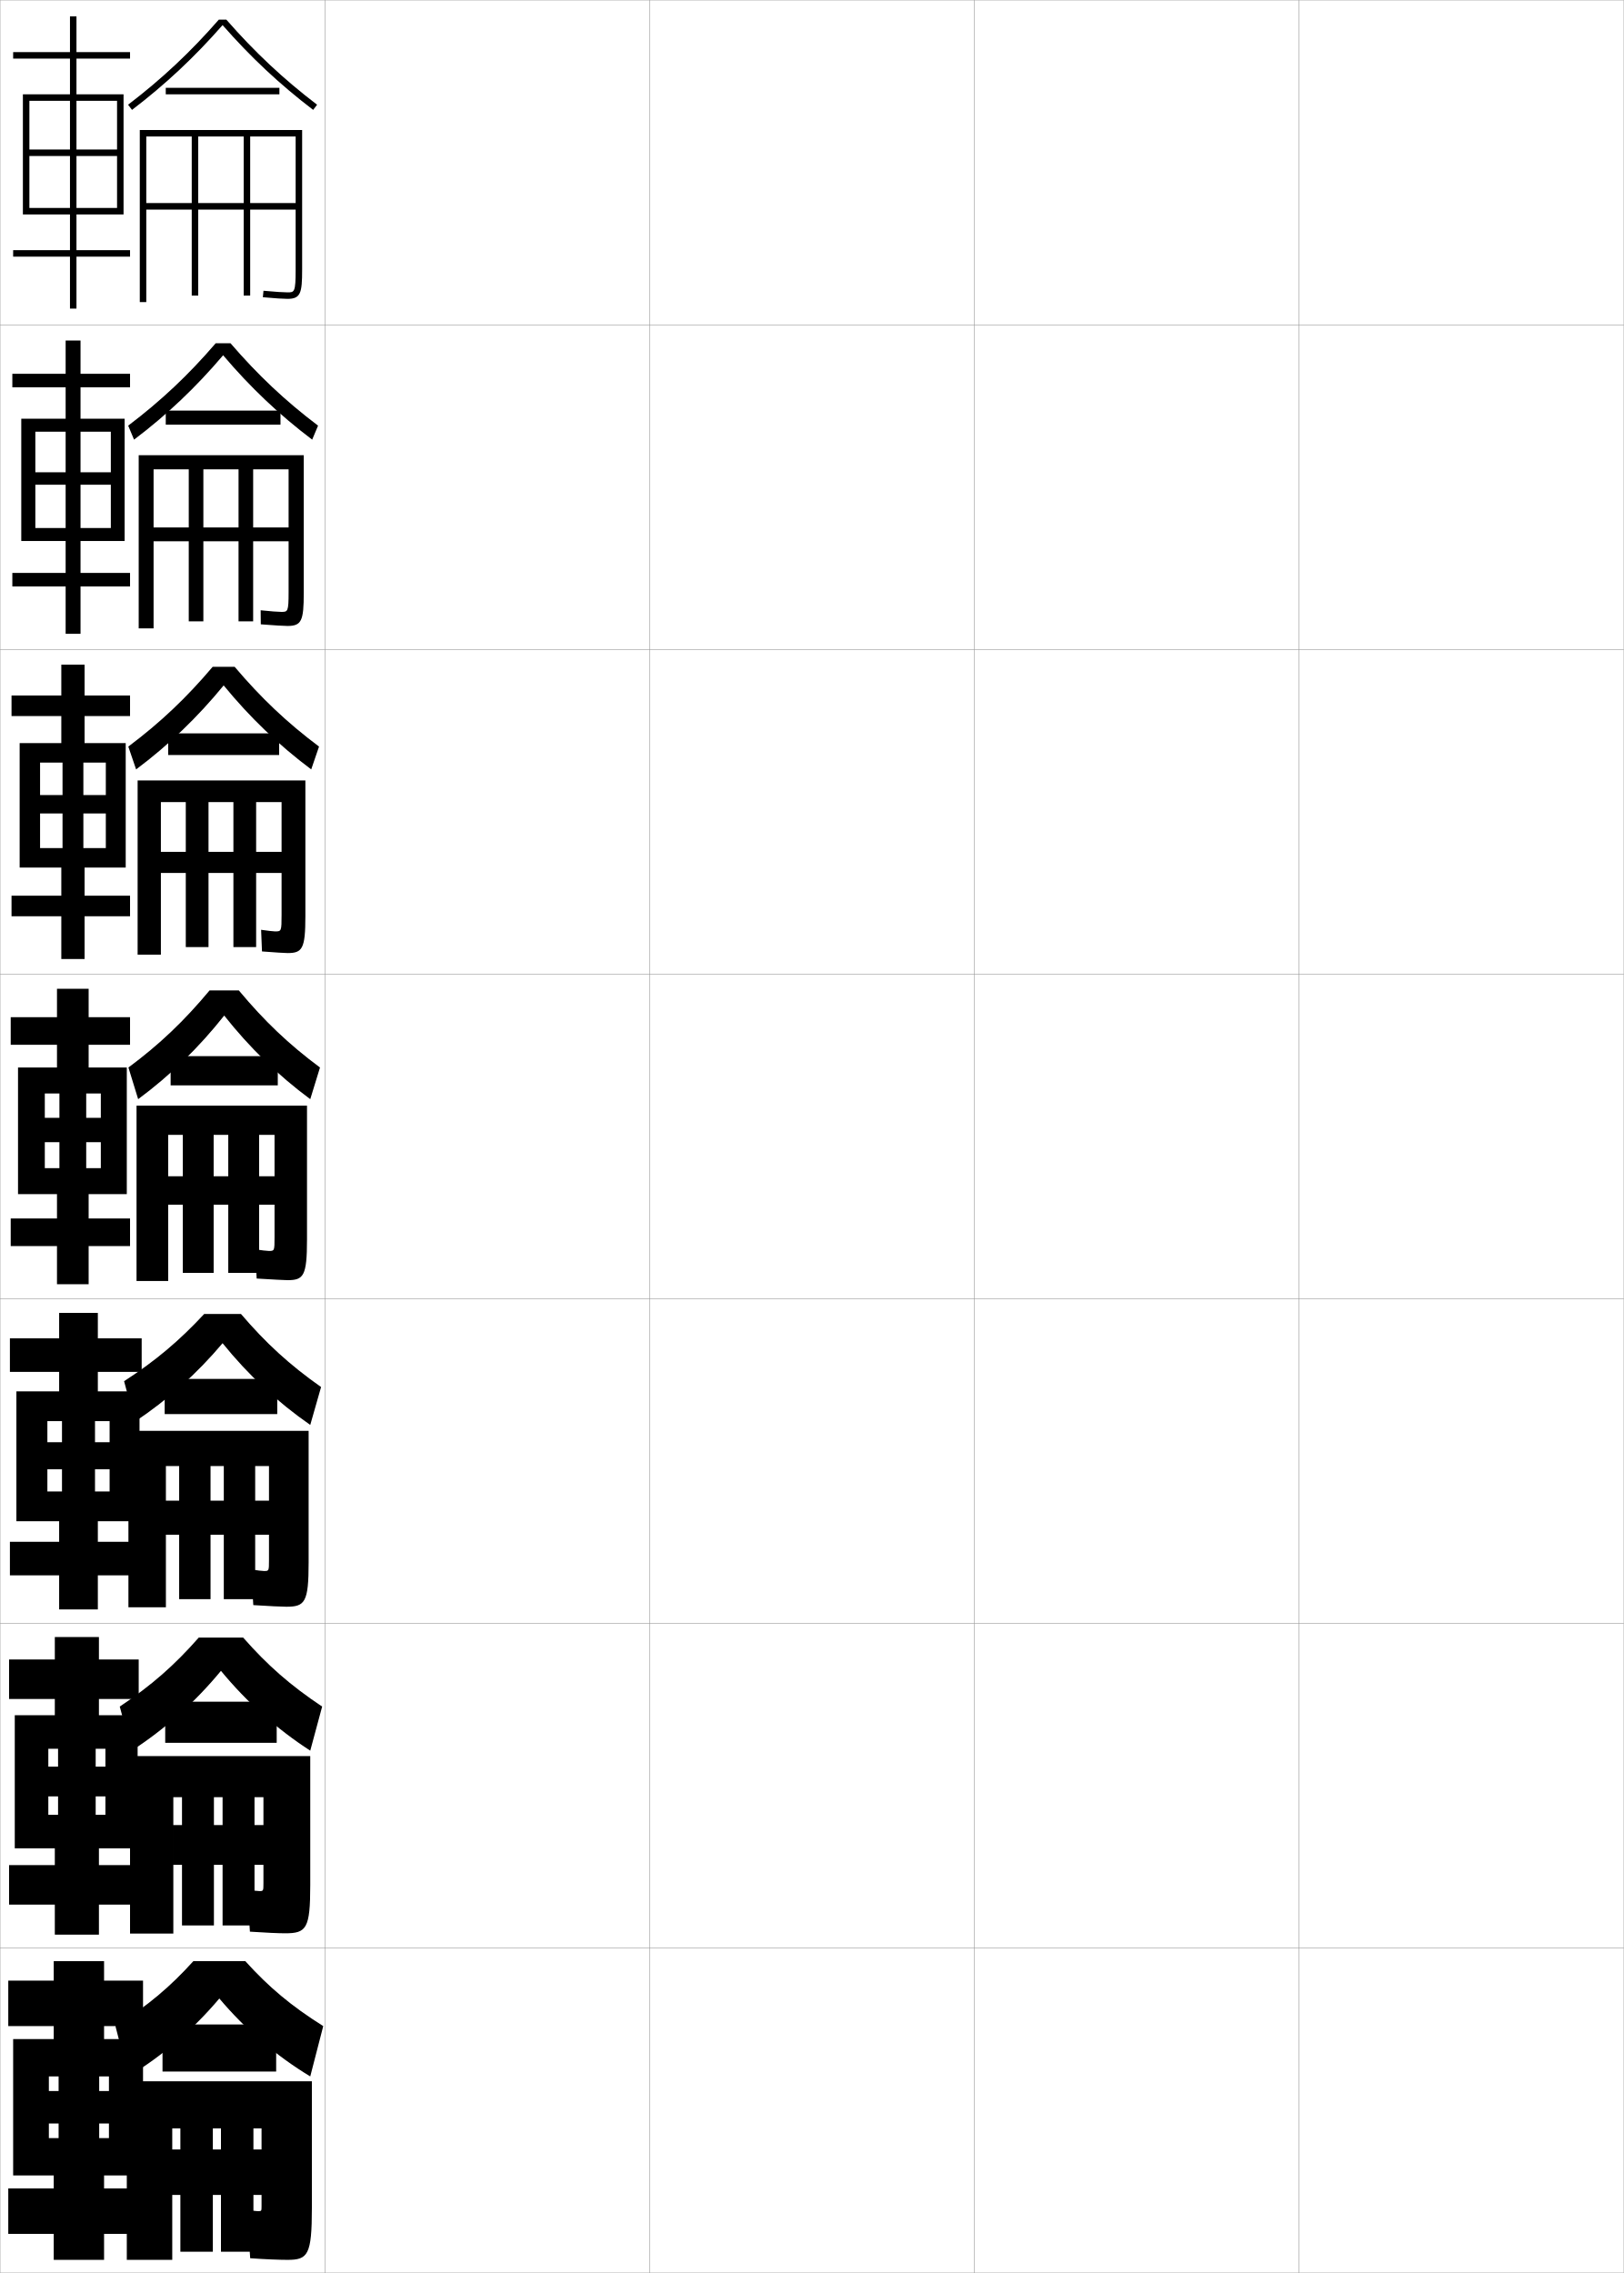
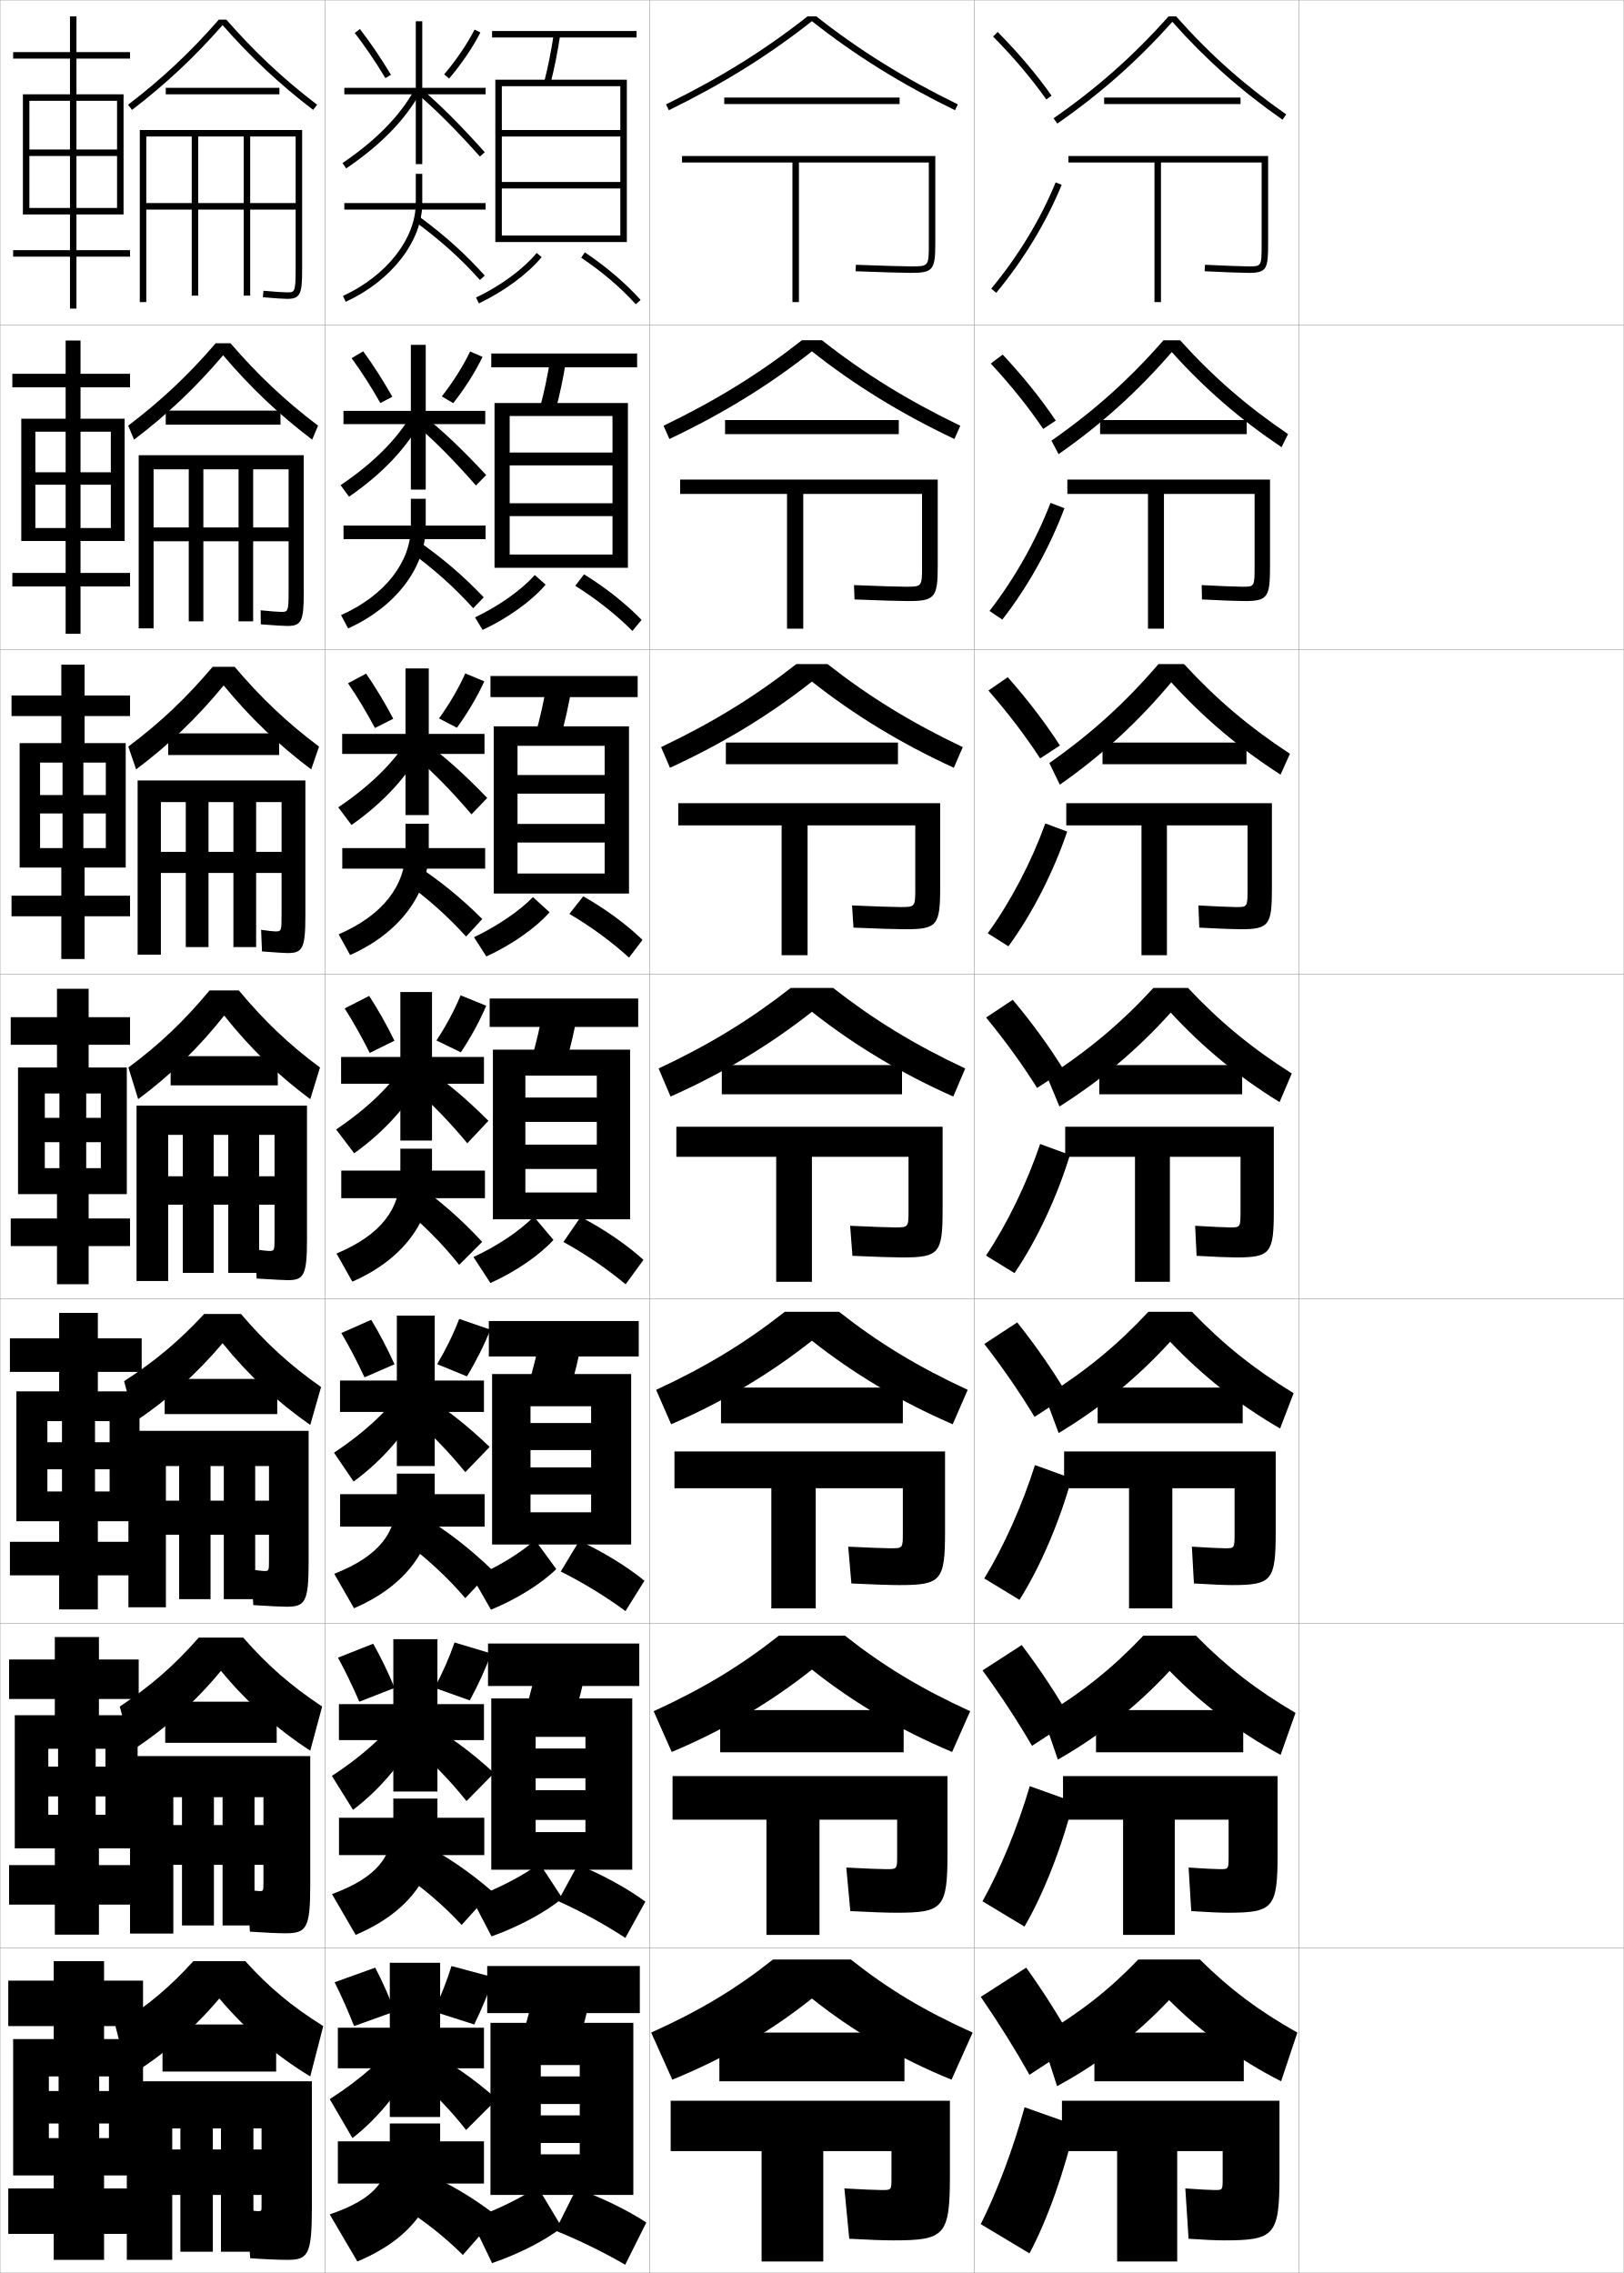
<svg xmlns="http://www.w3.org/2000/svg" width="500.1" height="700.1" viewBox="0 0 500.1 700.1" overflow="visible" enable-background="new 0 0 500.1 700.1" xml:space="preserve">
  <g id="glyphs">
    <g>
      <rect x="0.05" y="0.05" fill="none" stroke="#999999" stroke-width="0.1" width="100" height="100" />
      <rect x="0.05" y="100.05" fill="none" stroke="#999999" stroke-width="0.1" width="100" height="100" />
      <rect x="0.05" y="200.05" fill="none" stroke="#999999" stroke-width="0.1" width="100" height="100" />
      <rect x="0.05" y="300.05" fill="none" stroke="#999999" stroke-width="0.1" width="100" height="100" />
      <rect x="0.05" y="400.05" fill="none" stroke="#999999" stroke-width="0.1" width="100" height="100" />
      <rect x="0.05" y="500.05" fill="none" stroke="#999999" stroke-width="0.1" width="100" height="100" />
      <rect x="0.05" y="600.05" fill="none" stroke="#999999" stroke-width="0.1" width="100" height="100" />
      <rect x="100.05" y="0.05" fill="none" stroke="#999999" stroke-width="0.1" width="100" height="100" />
      <rect x="100.05" y="100.05" fill="none" stroke="#999999" stroke-width="0.1" width="100" height="100" />
      <rect x="100.05" y="200.05" fill="none" stroke="#999999" stroke-width="0.1" width="100" height="100" />
      <rect x="100.05" y="300.05" fill="none" stroke="#999999" stroke-width="0.1" width="100" height="100" />
      <rect x="100.05" y="400.05" fill="none" stroke="#999999" stroke-width="0.1" width="100" height="100" />
      <rect x="100.05" y="500.05" fill="none" stroke="#999999" stroke-width="0.1" width="100" height="100" />
      <rect x="100.05" y="600.05" fill="none" stroke="#999999" stroke-width="0.1" width="100" height="100" />
      <rect x="200.05" y="0.05" fill="none" stroke="#999999" stroke-width="0.1" width="100" height="100" />
      <rect x="200.05" y="100.05" fill="none" stroke="#999999" stroke-width="0.1" width="100" height="100" />
      <rect x="200.05" y="200.05" fill="none" stroke="#999999" stroke-width="0.1" width="100" height="100" />
      <rect x="200.05" y="300.05" fill="none" stroke="#999999" stroke-width="0.1" width="100" height="100" />
      <rect x="200.05" y="400.05" fill="none" stroke="#999999" stroke-width="0.1" width="100" height="100" />
      <rect x="200.05" y="500.05" fill="none" stroke="#999999" stroke-width="0.1" width="100" height="100" />
      <rect x="200.05" y="600.05" fill="none" stroke="#999999" stroke-width="0.1" width="100" height="100" />
      <rect x="300.05" y="0.05" fill="none" stroke="#999999" stroke-width="0.1" width="100" height="100" />
      <rect x="300.05" y="100.05" fill="none" stroke="#999999" stroke-width="0.1" width="100" height="100" />
      <rect x="300.05" y="200.05" fill="none" stroke="#999999" stroke-width="0.1" width="100" height="100" />
      <rect x="300.05" y="300.05" fill="none" stroke="#999999" stroke-width="0.1" width="100" height="100" />
      <rect x="300.05" y="400.05" fill="none" stroke="#999999" stroke-width="0.1" width="100" height="100" />
      <rect x="300.05" y="500.05" fill="none" stroke="#999999" stroke-width="0.1" width="100" height="100" />
      <rect x="300.05" y="600.05" fill="none" stroke="#999999" stroke-width="0.1" width="100" height="100" />
      <rect x="400.05" y="0.05" fill="none" stroke="#999999" stroke-width="0.1" width="100" height="100" />
      <rect x="400.05" y="100.05" fill="none" stroke="#999999" stroke-width="0.1" width="100" height="100" />
      <rect x="400.05" y="200.05" fill="none" stroke="#999999" stroke-width="0.1" width="100" height="100" />
      <rect x="400.05" y="300.05" fill="none" stroke="#999999" stroke-width="0.1" width="100" height="100" />
      <rect x="400.05" y="400.05" fill="none" stroke="#999999" stroke-width="0.1" width="100" height="100" />
      <rect x="400.05" y="500.05" fill="none" stroke="#999999" stroke-width="0.1" width="100" height="100" />
      <rect x="400.05" y="600.05" fill="none" stroke="#999999" stroke-width="0.1" width="100" height="100" />
    </g>
    <polygon points="36.05,31.05 36.05,64.05 23.55,64.05 23.55,48.05      36.05,48.05 36.05,46.05 23.55,46.05 23.55,31.05 21.55,31.05      21.55,46.05 9.05,46.05 9.05,48.05 21.55,48.05 21.55,64.05      9.05,64.05 9.05,66.05 21.55,66.05 21.55,77.05 4.05,77.05      4.05,79.05 21.55,79.05 21.55,95.05 23.55,95.05 23.55,79.05      40.05,79.05 40.05,77.05 23.55,77.05 23.55,66.05 38.05,66.05      38.05,29.05 23.55,29.05 23.55,18.05 40.05,18.05 40.05,16.05      23.55,16.05 23.55,5.05 21.55,5.05 21.55,16.05 4.05,16.05      4.05,18.05 21.55,18.05 21.55,29.05 7.05,29.05 7.05,66.05      9.05,66.05 9.05,31.05 " />
    <g>
      <polygon points="34.133,132.966 34.133,162.633 24.8,162.633 24.8,149.3       34.133,149.3 34.133,145.466 24.8,145.466 24.8,132.966 20.216,132.966       20.216,145.466 10.883,145.466 10.883,149.3 20.216,149.3 20.216,162.633       10.883,162.633 10.883,166.633 20.216,166.633 20.216,176.466 3.8,176.466       3.8,180.633 20.216,180.633 20.216,195.216 24.8,195.216 24.8,180.633       40.05,180.633 40.05,176.466 24.8,176.466 24.8,166.633 38.383,166.633       38.383,128.966 24.8,128.966 24.8,119.299 40.05,119.299 40.05,115.133       24.8,115.133 24.8,104.883 20.216,104.883 20.216,115.133 3.8,115.133       3.8,119.299 20.216,119.299 20.216,128.966 6.55,128.966 6.55,166.633       10.883,166.633 10.883,132.966 " />
      <polygon points="32.591,234.883 32.591,261.216 25.675,261.216 25.675,250.55       32.591,250.55 32.591,244.883 25.675,244.883 25.675,234.883 19.258,234.883       19.258,244.883 12.341,244.883 12.341,250.55 19.258,250.55 19.258,261.216       12.341,261.216 12.341,267.216 18.883,267.216 18.883,275.883 3.55,275.883       3.55,282.216 18.883,282.216 18.883,295.383 26.05,295.383 26.05,282.216       40.05,282.216 40.05,275.883 26.05,275.883 26.05,267.216 38.716,267.216       38.716,228.883 26.05,228.883 26.05,220.55 40.05,220.55 40.05,214.216       26.05,214.216 26.05,204.716 18.883,204.716 18.883,214.216 3.55,214.216       3.55,220.55 18.883,220.55 18.883,228.883 6.05,228.883 6.05,267.216       12.341,267.216 12.341,234.883 " />
      <polygon points="31.05,336.8 31.05,359.8 26.55,359.8 26.55,351.8       31.05,351.8 31.05,344.3 26.55,344.3 26.55,336.8 18.3,336.8       18.3,344.3 13.8,344.3 13.8,351.8 18.3,351.8 18.3,359.8       13.8,359.8 13.8,367.8 17.55,367.8 17.55,375.3 3.3,375.3       3.3,383.8 17.55,383.8 17.55,395.55 27.3,395.55 27.3,383.8       40.05,383.8 40.05,375.3 27.3,375.3 27.3,367.8 39.05,367.8       39.05,328.8 27.3,328.8 27.3,321.8 40.05,321.8 40.05,313.3       27.3,313.3 27.3,304.55 17.55,304.55 17.55,313.3 3.3,313.3       3.3,321.8 17.55,321.8 17.55,328.8 5.55,328.8 5.55,367.8       13.8,367.8 13.8,336.8 " />
    </g>
    <polygon points="33.758,437.716 33.758,459.384 29.258,459.384 29.258,452.55      33.758,452.55 33.758,444.216 29.258,444.216 29.258,437.716 19.092,437.716      19.092,444.216 14.592,444.216 14.592,452.55 19.092,452.55 19.092,459.384      14.592,459.384 14.592,468.55 18.217,468.55 18.217,474.884 3.05,474.884      3.05,485.216 18.217,485.216 18.217,495.716 30.133,495.716 30.133,485.216      43.633,485.216 43.633,474.884 30.133,474.884 30.133,468.55 42.967,468.55      42.967,428.55 30.133,428.55 30.133,422.55 43.633,422.55 43.633,412.216      30.133,412.216 30.133,404.384 18.217,404.384 18.217,412.216 3.05,412.216      3.05,422.55 18.217,422.55 18.217,428.55 5.05,428.55 5.05,468.55      14.592,468.55 14.592,437.716 " />
    <polygon points="32.467,538.633 32.467,558.967 29.467,558.967 29.467,553.3      32.467,553.3 32.467,544.133 29.467,544.133 29.467,538.633 17.883,538.633      17.883,544.133 14.883,544.133 14.883,553.3 17.883,553.3 17.883,558.967      14.883,558.967 14.883,569.3 16.883,569.3 16.883,574.467 2.8,574.467      2.8,586.633 16.883,586.633 16.883,595.883 30.467,595.883 30.467,586.633      42.717,586.633 42.717,574.467 30.467,574.467 30.467,569.3 42.383,569.3      42.383,528.3 30.467,528.3 30.467,523.3 42.717,523.3 42.717,511.133      30.467,511.133 30.467,504.217 16.883,504.217 16.883,511.133 2.8,511.133      2.8,523.3 16.883,523.3 16.883,528.3 4.55,528.3 4.55,569.3      14.883,569.3 14.883,538.633 " />
    <polygon points="33.55,639.55 33.55,658.55 30.55,658.55 30.55,654.05      33.55,654.05 33.55,644.05 30.55,644.05 30.55,639.55 18.05,639.55      18.05,644.05 15.05,644.05 15.05,654.05 18.05,654.05 18.05,658.55      15.05,658.55 15.05,670.05 16.55,670.05 16.55,674.05 2.55,674.05      2.55,688.05 16.55,688.05 16.55,696.05 32.05,696.05 32.05,688.05      44.05,688.05 44.05,674.05 32.05,674.05 32.05,670.05 44.05,670.05      44.05,628.05 32.05,628.05 32.05,624.05 44.05,624.05 44.05,610.05      32.05,610.05 32.05,604.05 16.55,604.05 16.55,610.05 2.55,610.05      2.55,624.05 16.55,624.05 16.55,628.05 4.05,628.05 4.05,670.05      15.05,670.05 15.05,639.55 " />
    <g>
      <path d="M67.39,6.05c-8.682,9.946-17.575,18.291-27.947,26.205l1.213,1.59      C51.001,25.95,59.886,17.612,68.55,7.734      c8.664,9.878,17.548,18.216,27.894,26.11l1.213-1.59      C87.285,24.341,78.392,15.996,69.709,6.05H67.39z" />
      <rect x="51.05" y="27.05" width="35" height="2" />
      <path d="M91.05,62.55h-14v-20.5h-2v20.5h-14v-20.5h-2v20.5h-14v2h14v26.5h2v-26.5h14v26.5h2v-26.5h14v18.5      c0,7-0.382,7-2.5,7c-1.063,0-3.834-0.155-7.405-0.496l-0.189,1.992      c3.636,0.346,6.485,0.504,7.595,0.504c4.058,0,4.5-1.821,4.5-9v-43h-50v53h2v-51h46V62.55      z" />
    </g>
    <g>
      <path d="M70.989,105.716c8.393,9.757,16.84,17.727,26.965,25.387l-1.809,4.31      c-10.208-7.717-19.052-16.117-27.429-25.99      c-8.377,9.873-17.222,18.273-27.429,25.99l-1.809-4.31      c10.125-7.66,18.572-15.63,26.964-25.387H70.989z" />
      <rect x="51.049" y="126.466" width="35.333" height="4.333" />
      <path d="M88.883,162.466H77.966v-17.917h-4.5v17.917H62.633v-17.917h-4.5v17.917      H47.299v4.25h10.833v24.667h4.5v-24.667h10.833v24.667h4.5v-24.667h10.917v15.667      c0,6.076-0.264,6.083-2.25,6.083c-0.861,0-3.378-0.174-6.354-0.497l0.041,4.328      c4.118,0.334,7.219,0.502,8.229,0.502c4.346,0,5-1.634,5-10.167v-42.417H42.716      v53.334h4.583v-49h41.583V162.466z" />
    </g>
    <g>
      <path d="M72.27,205.383c8.103,9.567,16.104,17.164,25.982,24.568l-2.404,7.03      c-10.07-7.541-18.874-16.003-26.965-25.87      c-8.09,9.867-16.895,18.329-26.964,25.87l-2.404-7.03      c9.877-7.404,17.879-15.001,25.982-24.568H72.27z" />
      <rect x="51.8" y="225.883" width="34.167" height="6.667" />
      <path d="M88.55,293.55c4.542,0,5.5-1.284,5.5-11.333v-41.834H42.383v53.667h7.167v-47      h37.167v15.333h-7.833v-15.333h-7v15.333h-7.667v-15.333h-7v15.333h-7.667v6.5h7.667      v22.833h7v-22.833h7.667v22.833h7v-22.833h7.833v12.834      c0,5.13-0.057,5.166-2,5.166c-0.535,0-2.366-0.216-4.302-0.498l0.27,6.664      C84.768,293.365,87.74,293.55,88.55,293.55z" />
    </g>
    <g>
      <path d="M73.55,305.05c7.813,9.378,15.369,16.601,25,23.75l-3,9.75      c-9.933-7.364-18.696-15.888-26.5-25.75c-7.804,9.862-16.567,18.386-26.5,25.75l-3-9.75      c9.63-7.149,17.187-14.372,25-23.75H73.55z" />
      <rect x="52.55" y="325.3" width="33" height="9" />
      <path d="M88.55,394.3c4.921,0,6-1.258,6-12.5v-41.25h-52.5v54h9.75v-45h32.75v12.75h-4.75v-12.75h-9.5v12.75      h-4.5v-12.75h-9.5v12.75h-4.5v8.75h4.5v21h9.5v-21h4.5v21h9.5v-21h4.75v10c0,4.229-0.028,4.25-1.75,4.25      c-0.457,0-2.465-0.211-4.25-0.5l0.5,9C84.134,394.112,87.735,394.3,88.55,394.3z" />
    </g>
    <g>
      <path d="M68.55,413.716c-7.876,9.363-16.911,17.441-27,24.162l-3.333-12.462      c9.725-6.294,17.049-12.499,24.666-20.7h11.334      c7.617,8.914,14.94,15.658,24.667,22.5l-3.333,11.668      C85.461,431.884,76.426,423.47,68.55,413.716z" />
      <rect x="50.717" y="424.716" width="34.666" height="10.834" />
      <path d="M82.842,451.55v10.666h-4.25v-10.666h-9.667v10.666h-4.083v-10.666h-9.667      v10.666h-4.083v10.5h4.083v19.834h9.667v-19.834h4.083v19.834h9.667v-19.834h4.25      v7.834c0,3.305-0.029,3.334-1.5,3.334c-0.527,0-2.36-0.201-4-0.5l0.667,11      c4.961,0.32,8.795,0.5,10.167,0.5c5.739,0,6.875-1.322,6.875-13.668v-40.5h-55.5v54.334      h11.542v-43.5H82.842z" />
    </g>
    <g>
      <path d="M74.883,504.383c7.422,8.449,14.513,14.716,24.333,21.25l-3.667,13.584      c-10.245-6.634-19.552-14.94-27.5-24.584c-7.948,9.644-17.255,17.95-27.5,24.584      l-3.667-13.584c9.82-6.534,16.911-12.801,24.333-21.25H74.883z" />
      <rect x="50.883" y="524.133" width="34.333" height="12.667" />
      <path d="M81.133,553.55v8.583h-2.75v-8.583h-9.833v8.583h-2.667v-8.583h-9.833v8.583      h-2.667v12.25h2.667v18.667h9.833v-18.667h2.667v18.667h9.833v-18.667h2.75v5.667      c0,2.381-0.03,2.417-1.25,2.417c-0.597,0-2.256-0.19-3.75-0.5l0.833,13      c4.839,0.328,8.906,0.5,10.833,0.5c6.557,0,7.75-1.386,7.75-14.834v-39.75h-55.5v54.667      h13.333v-42H81.133z" />
    </g>
    <g>
      <path d="M75.55,604.05c7.227,7.984,14.085,13.772,24,20l-4,15.5      c-10.4-6.269-19.979-14.467-28-24c-8.021,9.533-17.6,17.731-28,24l-4-15.5      c9.915-6.228,16.773-12.016,24-20H75.55z" />
      <rect x="50.05" y="623.55" width="35" height="14.5" />
      <path d="M80.55,655.55v6.5h-2.5v-6.5h-10v6.5h-2.5v-6.5h-10v6.5h-2.5v14h2.5v17.5h10v-17.5h2.5v17.5h10v-17.5h2.5v3.5      c0,1.456-0.031,1.5-1,1.5c-0.667,0-2.151-0.18-3.5-0.5l1,15c4.718,0.336,9.017,0.5,11.5,0.5      c6.25,0,7.5-1.448,7.5-16v-39h-57v55h14v-40.5H80.55z" />
    </g>
+     <g>
+       <polygon points="133.883,405.216 133.883,425.216 149.049,425.216 149.049,434.883       133.883,434.883 133.883,451.55 122.216,451.55 122.216,434.883 104.716,434.883       104.716,425.216 122.216,425.216 122.216,405.216 " />
+       <path d="M105.119,410.587c2.424,4.068,4.968,8.971,7.145,13.634l9.238-4.009      c-2.133-4.71-4.698-9.643-7.189-13.699L105.119,410.587z" />
+       <path d="M151.013,409.534l-9.593-3.302c-1.669,4.459-4.139,9.489-6.791,13.935      l9.174,3.766C146.578,419.364,149.216,414.107,151.013,409.534z" />
+       <path d="M102.865,447.438l6.036,8.889c9.221-6.76,16.719-15.551,22.106-26.113      l-6.361-3.328C120.242,433.722,112.804,440.853,102.865,447.438z" />
+       <path d="M126.495,436.133l4.776-5.833c5.912,3.49,12.44,8.567,19.529,15.363      l-7.501,7.773C138.04,447.002,132.559,441.324,126.495,436.133z" />
+       <rect x="104.749" y="460.217" width="44.5" height="9.999" />
+       <path d="M122.216,453.883v7.333c0,10.854-5.405,18.04-19.273,23.531l6.079,10.605      c16.141-6.943,24.861-18.764,24.861-34.137v-7.333H122.216z" />
+       <path d="M124.596,474.851c7.319,5.519,13.36,11.137,18.697,17.39l8.223-8.725      c-6.972-6.741-13.951-12.021-20.807-16.192L124.596,474.851z" />
+     </g>
+     <g>
+       <polygon points="134.717,504.883 134.717,524.883 149.05,524.883 149.05,535.967       134.717,535.967 134.717,551.8 121.133,551.8 121.133,535.967 104.383,535.967       104.383,524.883 121.133,524.883 121.133,504.883 " />
+       <path d="M104.084,510.568c2.239,4.062,4.582,8.956,6.572,13.567l10.869-4.255      c-1.927-4.653-4.283-9.567-6.594-13.6L104.084,510.568z" />
+       <path d="M151.282,509.292l-11.297-3.401c-1.533,4.484-3.746,9.482-6.146,13.968      l10.837,3.883C147.193,519.146,149.613,513.869,151.282,509.292z" />
+       <path d="M102.208,546.994l6.518,10.444c8.802-6.636,16.269-15.716,21.803-26.807      l-6.43-3.664C119.684,533.471,112.128,540.53,102.208,546.994z" />
+       <path d="M126.772,537.341l5.138-6.166c6.146,3.258,13.026,8.287,20.265,14.932      l-8.501,8.637C138.709,548.534,133.124,542.74,126.772,537.341z" />
+       <rect x="104.4" y="559.883" width="44.75" height="11.5" />
+       <path d="M121.133,553.967v6.916c0,10.956-4.98,17.365-18.887,22.516l7.29,12.553      c16.65-7.059,25.181-18.777,25.181-35.068v-6.916H121.133z" />
+       <path d="M123.323,576.7c7.336,5.073,13.498,10.384,18.848,16.195l9.362-10.362      c-7.381-6.372-14.688-11.225-21.403-14.597L123.323,576.7z" />
+     </g>
+     <g>
+       <polygon points="135.55,604.55 135.55,624.55 149.05,624.55 149.05,637.05       135.55,637.05 135.55,652.05 120.05,652.05 120.05,637.05 104.05,637.05       104.05,624.55 120.05,624.55 120.05,604.55 " />
+       <path d="M103.05,610.55c2.054,4.057,4.195,8.941,6,13.5l12.5-4.5      c-1.722-4.597-3.869-9.492-6-13.5L103.05,610.55z" />
+       <path d="M152.05,609.05l-13-3.5c-1.396,4.508-3.352,9.474-5.5,14l12.5,4      C148.308,618.927,150.51,613.631,152.05,609.05z" />
+       <path d="M123.55,627.05c-4.425,6.169-12.098,13.158-22,19.5l7,12      c8.384-6.513,15.817-15.882,21.5-27.5L123.55,627.05z" />
+       <path d="M126.55,638.55c6.639,5.607,12.329,11.517,17,17.5l9.5-9.5      c-7.388-6.493-14.621-11.475-21-14.5L126.55,638.55z" />
+       <rect x="104.05" y="659.55" width="45" height="13" />
+       <path d="M120.05,654.05v6.5c0,11.058-4.557,16.69-18.5,21.5l8.5,14.5      c17.159-7.173,25.5-18.792,25.5-36v-6.5H120.05z" />
+       <path d="M123.55,679.55c7.354,4.628,13.635,9.63,19,15l10.5-12      c-7.791-6.003-15.426-10.427-22-13L123.55,679.55z" />
+     </g>
+     <rect x="151.55" y="9.55" width="44.5" height="2" />
+     <path d="M167.581,25.302l1.938,0.496c1.211-4.732,2.199-9.671,3.02-15.099     l-1.977-0.299C169.751,15.761,168.775,20.635,167.581,25.302z" />
+     <polygon points="191.05,72.55 154.55,72.55 154.55,74.55 193.05,74.55      193.05,24.55 152.55,24.55 152.55,74.55 154.55,74.55 154.55,26.55      191.05,26.55 191.05,40.05 154.55,40.05 154.55,42.05 191.05,42.05      191.05,56.05 154.55,56.05 154.55,58.05 191.05,58.05 " />
+     <rect x="151.299" y="108.883" width="44.917" height="4.25" />
+     <path d="M171.023,126.673c1.332-4.928,2.428-10.103,3.35-15.833l-4.813-0.749     c-0.915,5.673-2,10.794-3.317,15.667L171.023,126.673z" />
+     <polygon points="188.633,170.8 156.966,170.8 156.966,174.883 193.383,174.883      193.383,124.133 152.3,124.133 152.3,174.883 156.966,174.883 156.966,128.133      188.633,128.133 188.633,139.383 156.966,139.383 156.966,143.341 188.633,143.341      188.633,155.008 156.966,155.008 156.966,158.966 188.633,158.966 " />
+     <rect x="151.05" y="208.216" width="45.333" height="6.5" />
+     <path d="M172.529,227.548c1.452-5.124,2.656-10.536,3.68-16.566l-7.651-1.199     c-1.018,5.985-2.213,11.354-3.654,16.434L172.529,227.548z" />
+     <polygon points="186.216,269.05 159.383,269.05 159.383,275.216 193.716,275.216      193.716,223.716 152.05,223.716 152.05,275.216 159.383,275.216 159.383,229.716      186.216,229.716 186.216,238.716 159.383,238.716 159.383,244.445 186.216,244.445      186.216,253.779 159.383,253.779 159.383,259.508 186.216,259.508 " />
+     <rect x="150.8" y="307.55" width="45.75" height="8.75" />
+     <path d="M174.034,328.424c1.572-5.319,2.885-10.968,4.01-17.3l-10.488-1.648     c-1.121,6.297-2.427,11.913-3.99,17.2L174.034,328.424z" />
+     <polygon points="183.8,338.05 161.8,338.05 161.8,345.55 183.8,345.55      183.8,352.55 161.8,352.55 161.8,360.05 183.8,360.05 183.8,367.3      161.8,367.3 161.8,375.55 194.05,375.55 194.05,323.3 151.8,323.3      151.8,375.55 161.8,375.55 161.8,331.3 183.8,331.3 " />
+     <path d="M145.813,387.167l5.223,8.015c7.801-3.511,15.105-8.56,19.416-13.276     l-6.055-7.187C160.149,379.062,153.354,383.681,145.813,387.167z" />
+     <path d="M173.522,382.535c6.738,3.711,13.588,8.377,19.156,13.039l5.492-7.526     c-5.096-4.629-12.047-9.402-19.344-13.211L173.522,382.535z" />
+     <g>
+       <rect x="150.55" y="406.884" width="46.167" height="10.916" />
+       <path d="M175.206,429.3c1.692-5.516,3.113-11.4,4.34-18.033l-12.659-2.1      c-1.224,6.609-2.64,12.473-4.327,17.967L175.206,429.3z" />
+       <polygon points="182.05,438.3 163.383,438.3 163.383,446.634 182.05,446.634       182.05,451.966 163.383,451.966 163.383,460.3 182.05,460.3 182.05,465.8       163.383,465.8 163.383,475.716 194.383,475.716 194.383,423.216 151.55,423.216       151.55,475.716 163.383,475.716 163.383,433.134 182.05,433.134 " />
+       <path d="M145.559,485.962l5.648,9.842c8.063-3.317,15.644-8.108,20.111-12.518      l-6.537-8.957C160.341,478.327,153.357,482.63,145.559,485.962z" />
+       <path d="M172.698,484.04c6.887,3.435,14.029,7.811,19.938,12.193l5.828-9.352      c-5.242-4.299-12.475-8.775-20.062-12.307L172.698,484.04z" />
+     </g>
+     <rect x="150.3" y="506.217" width="46.583" height="13.083" />
+     <path d="M176.378,530.175c1.812-5.712,3.342-11.833,4.67-18.767l-14.829-2.55     c-1.327,6.923-2.854,13.033-4.664,18.733L176.378,530.175z" />
+     <polygon points="180.3,538.55 164.966,538.55 164.966,547.717 180.3,547.717      180.3,551.383 164.966,551.383 164.966,560.55 180.3,560.55 180.3,564.3      164.966,564.3 164.966,575.883 194.716,575.883 194.716,523.133 151.3,523.133      151.3,575.883 164.966,575.883 164.966,534.967 180.3,534.967 " />
+     <path d="M145.304,584.756l6.074,11.671c8.726-3.125,16.958-7.658,21.806-11.759     l-7.019-10.729C161.298,577.592,153.765,581.58,145.304,584.756z" />
+     <path d="M171.874,585.545c7.036,3.158,14.471,7.244,20.719,11.347l6.164-11.176     c-5.388-3.968-12.903-8.149-20.781-11.403L171.874,585.545z" />
+     <g>
+       <rect x="150.05" y="605.55" width="47" height="14.5" />
+       <path d="M177.55,631.05c1.933-5.907,3.57-12.265,5-19.5l-17-3      c-1.43,7.235-3.067,13.593-5,19.5L177.55,631.05z" />
+       <polygon points="195.05,676.05 195.05,623.05 151.05,623.05 151.05,676.05       166.55,676.05 166.55,636.05 178.55,636.05 178.55,639.55 166.55,639.55       166.55,648.05 178.55,648.05 178.55,651.55 166.55,651.55 166.55,660.05       178.55,660.05 178.55,663.55 166.55,663.55 166.55,676.05 " />
+       <path d="M145.05,683.55l6.5,13.5c8.588-2.933,16.718-7.208,21.5-11l-7.5-12.5      C160.724,676.857,153.362,680.529,145.05,683.55z" />
+       <path d="M171.05,687.05c7.185,2.882,14.912,6.678,21.5,10.5l6.5-13      c-5.534-3.637-13.331-7.522-21.5-10.5L171.05,687.05z" />
+     </g>
+     <g>
+       <g>
+         <path d="M145.985,288.667l3.796,5.931c7.841-3.592,15.153-8.738,19.472-13.613       l-5.11-4.672C159.959,280.612,153.291,285.155,145.985,288.667z" />
+         <path d="M175.347,281.484c6.589,3.87,13.146,8.677,18.374,13.472l4.157-5.463       c-4.852-4.715-11.388-9.534-18.254-13.417L175.347,281.484z" />
+       </g>
+       <g>
+         <path d="M146.302,190.157l2.329,3.868c7.833-3.67,15.104-8.909,19.406-13.939       l-3.327-2.973C160.564,181.749,153.742,186.588,146.302,190.157z" />
+         <path d="M177.171,180.433c6.44,4.028,12.704,8.978,17.593,13.904l2.822-3.4       c-4.755-4.947-11.075-9.961-17.722-14.04L177.171,180.433z" />
+       </g>
+       <g>
+         <path d="M146.618,91.647l0.863,1.805c7.825-3.747,15.055-9.08,19.34-14.266       l-1.543-1.273C161.17,82.886,154.194,88.021,146.618,91.647z" />
+         <path d="M178.995,79.382c6.291,4.187,12.262,9.277,16.811,14.337l1.488-1.338       c-4.659-5.18-10.764-10.388-17.189-14.663L178.995,79.382z" />
+       </g>
+     </g>
+     <g>
+       <polygon points="123.3,305.55 133.05,305.55 133.05,325.55 149.05,325.55       149.05,333.8 133.05,333.8 133.05,351.3 123.3,351.3 123.3,333.8       105.05,333.8 105.05,325.55 123.3,325.55 " />
+       <path d="M106.154,310.605c2.608,4.075,5.354,8.986,7.717,13.701l7.607-3.764      c-2.339-4.767-5.112-9.718-7.783-13.799L106.154,310.605z" />
+       <path d="M134.419,320.476l7.512,3.648c3.033-4.541,5.889-9.777,7.814-14.348      l-7.891-3.203C140.05,311.009,137.321,316.071,134.419,320.476z" />
+       <path d="M103.522,347.884l5.555,7.332c9.639-6.883,17.17-15.385,22.408-25.42      l-6.291-2.992C120.801,333.974,113.48,341.175,103.522,347.884z" />
+       <path d="M131.632,329.426c5.679,3.722,11.854,8.847,18.794,15.794l-6.502,6.91      c-5.554-6.66-10.929-12.223-16.706-17.206L131.632,329.426z" />
+       <rect x="105.1" y="360.55" width="44.25" height="8.5" />
+       <path d="M123.3,353.8v7.75c0,10.752-5.828,18.714-19.659,24.546l4.868,8.658      c15.632-6.829,24.541-18.749,24.541-33.204v-7.75H123.3z" />
+       <path d="M122.87,371.001c7.301,5.964,13.223,11.891,18.545,18.585L148.5,382.499      c-6.562-7.11-13.213-12.818-20.21-17.789L122.87,371.001z" />
+     </g>
+     <g>
+       <g>
+         <polygon points="149.216,232.216 132.05,232.216 132.05,251.049 124.883,251.049        124.883,232.216 105.383,232.216 105.383,226.049 124.883,226.049 124.883,205.883        132.05,205.883 132.05,226.049 149.216,226.049 " />
+         <path d="M107.188,210.457c2.794,4.082,5.742,9.001,8.289,13.769l5.644-2.852       c-2.545-4.823-5.526-9.793-8.378-13.898L107.188,210.457z" />
+         <path d="M135.208,221.284l5.515,2.865c3.292-4.514,6.365-9.73,8.42-14.297       l-5.855-2.437C141.349,211.825,138.362,216.92,135.208,221.284z" />
+         <path d="M104.177,248.663l4.078,5.439c9.979-7.006,17.487-15.219,22.543-24.727       l-4.777-2.318C121.581,234.561,114.281,241.832,104.177,248.663z" />
+         <path d="M127.612,232.886l3.375-4.173c5.735,4.137,11.928,9.63,19.062,17.061       l-4.832,5.051C139.028,243.608,133.39,237.845,127.612,232.886z" />
+         <rect x="105.416" y="261.216" width="44" height="6.333" />
+         <path d="M124.883,253.716v8.167c0,10.813-6.889,19.951-20.579,25.895l3.524,6.378       c15.123-6.715,24.222-18.735,24.222-32.272v-8.167H124.883z" />
+         <path d="M123.783,270.964c7.739,5.58,13.91,11.048,19.763,17.5l4.987-5.394       c-6.723-6.727-13.404-12.053-20.951-17.007L123.783,270.964z" />
+       </g>
+       <g>
+         <polygon points="149.447,130.633 131.114,130.633 131.114,150.8 126.53,150.8        126.53,130.633 105.78,130.633 105.78,126.55 126.53,126.55 126.53,106.216        131.114,106.216 131.114,126.55 149.447,126.55 " />
+         <path d="M108.288,110.309c2.979,4.087,6.128,9.016,8.861,13.835l3.68-1.939       c-2.752-4.881-5.941-9.869-8.973-13.998L108.288,110.309z" />
+         <path d="M136.063,122.092l3.518,2.082c3.55-4.487,6.842-9.683,9.026-14.247       l-3.82-1.671C142.712,112.642,139.467,117.769,136.063,122.092z" />
+         <path d="M104.896,149.443l2.602,3.546c10.32-7.13,17.805-15.054,22.678-24.034       l-3.263-1.645C122.425,135.149,115.146,142.49,104.896,149.443z" />
+         <path d="M128.071,130.849l2.334-2.848c5.792,4.553,12.002,10.413,19.33,18.328       l-3.161,3.193C139.751,141.748,133.849,135.783,128.071,130.849z" />
+         <rect x="105.797" y="161.883" width="43.75" height="4.167" />
+         <path d="M126.53,153.633v8.583c0,10.875-7.949,21.188-21.499,27.243l2.18,4.097       c14.614-6.6,23.902-18.72,23.902-31.34v-8.583H126.53z" />
+         <path d="M125.933,169.659c7.802,5.694,13.855,11.1,19.807,17.683l3.236-3.367       c-6.434-6.772-12.788-12.147-20.55-17.57L125.933,169.659z" />
+       </g>
+       <g>
+         <polygon points="149.55,29.05 130.05,29.05 130.05,50.55 128.05,50.55        128.05,29.05 106.05,29.05 106.05,27.05 128.05,27.05 128.05,6.55        130.05,6.55 130.05,27.05 149.55,27.05 " />
+         <path d="M109.259,10.161c3.165,4.094,6.515,9.031,9.433,13.902l1.716-1.027       c-2.958-4.938-6.355-9.944-9.567-14.098L109.259,10.161z" />
+         <path d="M136.789,22.9l1.521,1.299c3.808-4.461,7.319-9.636,9.631-14.197       l-1.784-0.904C143.947,13.459,140.445,18.618,136.789,22.9z" />
+         <path d="M105.487,50.224l1.125,1.652c10.661-7.254,18.122-14.889,22.812-23.341       l-1.749-0.971C123.141,35.737,115.883,43.148,105.487,50.224z" />
+         <path d="M128.402,28.812c5.778,4.909,11.943,11.075,19.402,19.405l1.49-1.334       c-7.521-8.399-13.749-14.626-19.598-19.595L128.402,28.812z" />
+         <rect x="106.05" y="62.55" width="43.5" height="2" />
+         <path d="M128.05,53.55v9c0,10.937-9.009,22.426-22.418,28.592l0.836,1.816       c14.105-6.485,23.582-18.705,23.582-30.408v-9H128.05z" />
+         <path d="M127.956,68.354c7.864,5.809,13.801,11.151,19.852,17.865l1.485-1.34       c-6.145-6.818-12.171-12.242-20.148-18.135L127.956,68.354z" />
+       </g>
+     </g>
+     <g>
+       <g>
+         <path d="M251.415,5.05h-2.73C235.529,15.434,221.658,24.062,205.11,32.151       l0.879,1.797c16.732-8.18,30.752-16.915,44.061-27.434       c13.309,10.519,27.328,19.254,44.061,27.434l0.879-1.797       C278.441,24.062,264.57,15.434,251.415,5.05z" />
+         <rect x="223.05" y="30.05" width="54" height="2" />
+         <path d="M210.05,48.05v2h34v43h2v-43h40v25c0,7,0,7-5.5,7c-1.899,0-10.252-0.224-16.959-0.499       l-0.082,1.998c6.729,0.276,15.126,0.501,17.041,0.501c6.729,0,7.5-0.926,7.5-9v-27       H210.05z" />
+       </g>
+       <g>
+         <path d="M253.142,104.8h-6.183c-12.942,10.185-26.332,18.482-42.608,26.335       l1.815,4.081c16.589-7.877,30.673-16.561,43.884-26.991       c13.211,10.43,27.295,19.113,43.885,26.991l1.814-4.081       C279.474,123.282,266.083,114.984,253.142,104.8z" />
+         <rect x="223.3" y="129.383" width="53.5" height="4.334" />
+         <path d="M209.467,147.717v4.416h32.917v41.5h5v-41.5h36.583v22.167       c0,6.414-0.002,6.417-5.082,6.417c-1.803,0-9.443-0.221-15.883-0.5       l0.182,4.416c6.633,0.287,14.371,0.5,16.451,0.5       c8.271,0,9.166-1.014,9.166-10.833v-26.583H209.467z" />
+       </g>
+       <g>
+         <path d="M254.867,204.55h-9.634c-12.729,9.985-25.638,17.952-41.642,25.568       l2.751,6.365c16.446-7.575,30.594-16.208,43.708-26.548       c13.113,10.341,27.262,18.973,43.708,26.548l2.751-6.365       C280.505,222.501,267.595,214.535,254.867,204.55z" />
+         <rect x="223.55" y="228.716" width="53" height="6.667" />
+         <path d="M208.883,247.383v6.833h31.833v40h8v-40h33.167v19.333       c0,5.828-0.005,5.833-4.666,5.833c-1.704,0-8.633-0.219-14.807-0.5       l0.445,6.833c6.538,0.297,13.618,0.5,15.861,0.5       c9.816,0,10.833-1.102,10.833-12.667v-26.167H208.883z" />
+       </g>
+     </g>
+     <g>
+       <g>
+         <path d="M250.05,615.55c12.406,9.931,26.913,18.471,43,25l6.5-14.5       c-15.019-6.777-26.071-13.431-37.5-22.5h-24c-11.429,9.069-22.481,15.723-37.5,22.5l6.5,14.5       C223.137,634.021,237.644,625.48,250.05,615.55z" />
+         <rect x="221.55" y="626.05" width="57" height="15" />
+         <path d="M275.05,690.05c15.992,0,17.5-1.453,17.5-20v-23h-86v15.5h28v34h19v-34h21v8.5       c0,3.484-0.016,3.5-3,3.5c-1.311,0-6.395-0.188-11.5-0.5l1.5,15.5       C267.705,689.892,272.151,690.05,275.05,690.05z" />
+       </g>
+       <g>
+         <path d="M250.05,514.248c12.609,10.037,27.018,18.591,43.177,25.368l5.562-12.55       c-15.257-6.979-26.768-13.959-38.559-23.267h-20.362       c-11.791,9.308-23.302,16.288-38.559,23.267l5.562,12.55       C223.031,532.839,237.44,524.285,250.05,514.248z" />
+         <rect x="221.8" y="526.717" width="56.5" height="13" />
+         <path d="M207.133,547.05v13.416h28.917v35.501h16.333v-35.501h23.917v11.167       c0,4.07-0.014,4.083-3.417,4.083c-1.409,0-6.87-0.197-12.243-0.499       l1.236,13.416c6.251,0.331,11.356,0.5,14.09,0.5       c14.449,0,15.834-1.365,15.834-18.167v-23.916H207.133z" />
+       </g>
+       <g>
+         <path d="M250.05,412.945c12.812,10.146,27.123,18.713,43.354,25.737l4.625-10.599       c-15.495-7.18-27.465-14.487-39.617-24.034h-16.724       c-12.153,9.547-24.123,16.854-39.617,24.034l4.625,10.599       C222.926,431.658,237.237,423.091,250.05,412.945z" />
+         <rect x="222.05" y="427.383" width="56" height="11" />
+         <path d="M207.717,447.05v11.333h29.833v37h13.667v-37h26.833v13.834       c0,4.656-0.011,4.666-3.833,4.666c-1.508,0-7.348-0.207-12.986-0.5l0.973,11.334       c6.347,0.319,12.109,0.5,14.68,0.5c12.904,0,14.167-1.277,14.167-16.334v-24.833       H207.717z" />
+       </g>
+       <g>
+         <path d="M250.05,311.644c13.016,10.252,27.229,18.833,43.531,26.105l3.688-8.648       c-15.732-7.38-28.161-15.016-40.676-24.801h-13.086       c-12.515,9.785-24.943,17.421-40.676,24.801l3.688,8.648       C222.821,330.477,237.034,321.896,250.05,311.644z" />
+         <rect x="222.3" y="328.05" width="55.5" height="9" />
+         <path d="M208.3,347.05v9.25h30.75v38.5h11v-38.5h29.75v16.5c0,5.242-0.008,5.25-4.25,5.25       c-1.605,0-7.823-0.217-13.729-0.5l0.709,9.25c6.442,0.309,12.864,0.5,15.271,0.5       c11.36,0,12.5-1.189,12.5-14.5v-25.75H208.3z" />
+       </g>
+     </g>
+     <g>
+       <path d="M359.88,5.05c-10.694,12.041-21.956,22.029-35.401,31.379l1.143,1.643      c13.444-9.351,24.72-19.355,35.427-31.356      c10.256,11.539,21.055,21.162,33.93,30.155l1.145-1.641      c-12.875-8.993-23.662-18.601-33.905-30.18H359.88z" />
+       <rect x="340.05" y="30.05" width="42" height="2" />
+       <path d="M329.05,48.05v2h26.5v43h2v-43h31v25c0,7,0,7-4,7c-1.522,0-8.294-0.229-13.447-0.498      l-0.105,1.996c5.183,0.272,12.011,0.502,13.553,0.502c5.593,0,6-1.245,6-9v-27      H329.05z" />
+     </g>
+     <g>
+       <path d="M360.882,108.438c10.15,11.289,21.031,20.726,33.797,29.296l2.015-4.034      c-12.718-8.615-23.185-17.728-33.255-28.899h-5.113      c-10.395,11.912-21.242,21.659-34.502,30.928l2.192,4.149      C339.263,130.639,350.46,120.496,360.882,108.438z" />
+       <rect x="338.8" y="129.383" width="45.166" height="4.334" />
+       <path d="M328.716,147.717v4.416h24.834v41.5h4.916v-41.5h27.918v22.167      c0,6.414-0.002,6.417-3.734,6.417c-1.443,0-7.58-0.222-12.556-0.499      l0.079,4.414c5.139,0.284,11.422,0.501,13.094,0.501      c7.277,0,7.867-1.279,7.867-10.833v-26.583H328.716z" />
+     </g>
+     <g>
+       <path d="M360.715,210.16c10.047,11.04,21.009,20.289,33.664,28.437l2.886-6.427      c-12.56-8.238-22.706-16.855-32.604-27.62h-7.892      c-10.094,11.782-20.526,21.289-33.601,30.478l3.241,6.655      C339.461,232.556,350.579,222.277,360.715,210.16z" />
+       <rect x="339.55" y="228.716" width="44.333" height="6.667" />
+       <path d="M328.383,247.383v6.833h23.167v40h7.833v-40h24.834v19.333      c0,5.828-0.004,5.833-3.467,5.833c-1.364,0-6.868-0.215-11.665-0.499      l0.263,6.831c5.097,0.296,10.835,0.501,12.636,0.501      c8.963,0,9.733-1.314,9.733-12.667v-26.167H328.383z" />
+     </g>
+     <g>
+       <g>
+         <path d="M360.05,616.05c10.034,10.04,21.771,18.542,34.5,25l5-15       c-11.929-6.729-20.793-13.366-30-22.5h-19c-8.894,9.263-17.668,16.194-30,23.5l5,15.5       C338.419,635.629,350.124,626.576,360.05,616.05z" />
+         <rect x="337.05" y="626.05" width="46" height="15" />
+         <path d="M376.851,690.05c15.703,0,17.199-1.453,17.199-20v-23h-67v15.5h17v34h18.5v-34h14v8.5       c0,3.484-0.012,3.5-2.4,3.5c-1.048,0-5.016-0.188-9.1-0.5l1,15.5       C370.975,689.892,374.532,690.05,376.851,690.05z" />
+       </g>
+       <g>
+         <path d="M360.216,514.66c10.004,10.29,21.51,18.979,34.177,25.859l4.586-12.939       c-12.087-7.107-21.271-14.239-30.651-23.78h-16.223       c-9.193,9.726-18.383,17.166-30.899,24.812l4.589,13.357       C338.672,534.644,350.229,525.433,360.216,514.66z" />
+         <rect x="337.55" y="526.717" width="45.333" height="13" />
+         <path d="M327.383,547.05v13.416h18.5v35.501h15.917v-35.501h16.583v11.167       c0,4.07-0.01,4.083-2.667,4.083c-1.127,0-5.396-0.195-9.657-0.499       l0.815,13.416c4.968,0.33,9.071,0.5,11.26,0.5       c14.018,0,15.333-1.419,15.333-18.167v-23.916H327.383z" />
+       </g>
+       <g>
+         <path d="M360.383,413.271c9.973,10.54,21.247,19.415,33.854,26.719l4.171-10.881       c-12.244-7.483-21.749-15.11-31.302-25.06h-13.445       c-9.494,10.189-19.098,18.139-31.801,26.126l4.18,11.215       C338.926,433.659,350.334,424.289,360.383,413.271z" />
+         <rect x="338.05" y="427.383" width="44.667" height="11" />
+         <path d="M327.717,447.05v11.333h20v37h13.333v-37h19.167v13.834       c0,4.656-0.008,4.666-2.934,4.666c-1.206,0-5.775-0.202-10.216-0.499       l0.632,11.332c5.011,0.319,9.658,0.501,11.718,0.501       c12.333,0,13.466-1.385,13.466-16.334v-24.833H327.717z" />
+       </g>
+       <g>
+         <path d="M360.549,311.882c9.942,10.79,20.985,19.853,33.53,27.578l3.757-8.82       c-12.401-7.861-22.228-15.983-31.952-26.34h-10.669       c-9.794,10.652-19.812,19.111-32.7,27.439l3.77,9.071       C339.179,332.675,350.438,323.146,360.549,311.882z" />
+         <rect x="338.55" y="328.05" width="44" height="9" />
+         <path d="M328.05,347.05v9.25h21.5v38.5h10.75v-38.5h21.75v16.5c0,5.242-0.006,5.25-3.2,5.25       c-1.285,0-6.155-0.209-10.773-0.499l0.447,9.248       c5.054,0.308,10.247,0.501,12.177,0.501c10.648,0,11.6-1.35,11.6-14.5v-25.75       H328.05z" />
+       </g>
+     </g>
+     <g>
+       <g>
+         <path d="M317.05,639.05l14-9.149c-4.227-7.787-9.338-15.936-15-23.851l-14,9       C307.683,623.235,312.718,631.317,317.05,639.05z" />
+         <path d="M331.05,654.55c-2.967,13.698-8.596,29.473-14,39.5l-15-9       c4.979-9.901,9.985-23.213,13.5-36L331.05,654.55z" />
+       </g>
+       <g>
+         <path d="M317.83,537.729l12.105-7.9c-4.301-7.592-9.466-15.451-15.268-23.146       L302.598,514.5C308.362,522.407,313.452,530.198,317.83,537.729z" />
+         <path d="M330.537,554.946c-3.267,13.348-9.119,28.41-15.026,38.459l-12.923-7.795       c5.53-9.919,10.847-22.899,14.558-35.457L330.537,554.946z" />
+       </g>
+       <g>
+         <path d="M318.611,436.409l10.211-6.651c-4.375-7.396-9.594-14.968-15.535-22.442       l-10.141,6.636C309.042,421.579,314.187,429.08,318.611,436.409z" />
+         <path d="M330.025,455.343c-3.567,12.998-9.643,27.348-16.053,37.419l-10.846-6.591       c6.082-9.938,11.708-22.585,15.614-34.914L330.025,455.343z" />
+       </g>
+       <g>
+         <path d="M319.392,335.089l8.316-5.402c-4.449-7.199-9.721-14.483-15.803-21.738       l-8.211,5.453C309.722,320.751,314.921,327.961,319.392,335.089z" />
+         <path d="M329.513,355.739c-3.867,12.648-10.166,26.285-17.078,36.379l-8.77-5.387       c6.635-9.955,12.569-22.271,16.672-34.371L329.513,355.739z" />
+       </g>
+       <g>
+         <path d="M320.339,233.601l6.088-3.986c-4.523-7.003-9.849-14-16.069-21.034       l-5.949,4.104C310.568,219.756,315.821,226.675,320.339,233.601z" />
+         <path d="M304.203,287.458c7.187-9.973,13.431-21.958,17.729-33.828l6.733,2.506       c-4.167,12.298-10.689,25.223-18.104,35.338L304.203,287.458z" />
+       </g>
+       <g>
+         <path d="M321.286,132.114l3.86-2.57c-4.598-6.808-9.977-13.515-16.337-20.33       l-3.687,2.754C311.414,118.761,316.723,125.39,321.286,132.114z" />
+         <path d="M304.742,188.185c7.738-9.991,14.292-21.644,18.787-33.285l4.291,1.633       c-4.467,11.947-11.213,24.159-19.129,34.298L304.742,188.185z" />
+       </g>
+       <g>
+         <path d="M305.838,11.252c6.423,6.515,11.786,12.853,16.396,19.375l1.633-1.154       c-4.673-6.612-10.104-13.031-16.604-19.625L305.838,11.252z" />
+         <path d="M305.28,88.912l1.539,1.275c8.419-10.161,15.389-21.661,20.155-33.258       L325.125,56.17C320.434,67.582,313.571,78.903,305.28,88.912z" />
+       </g>
+     </g>
  </g>
</svg>
